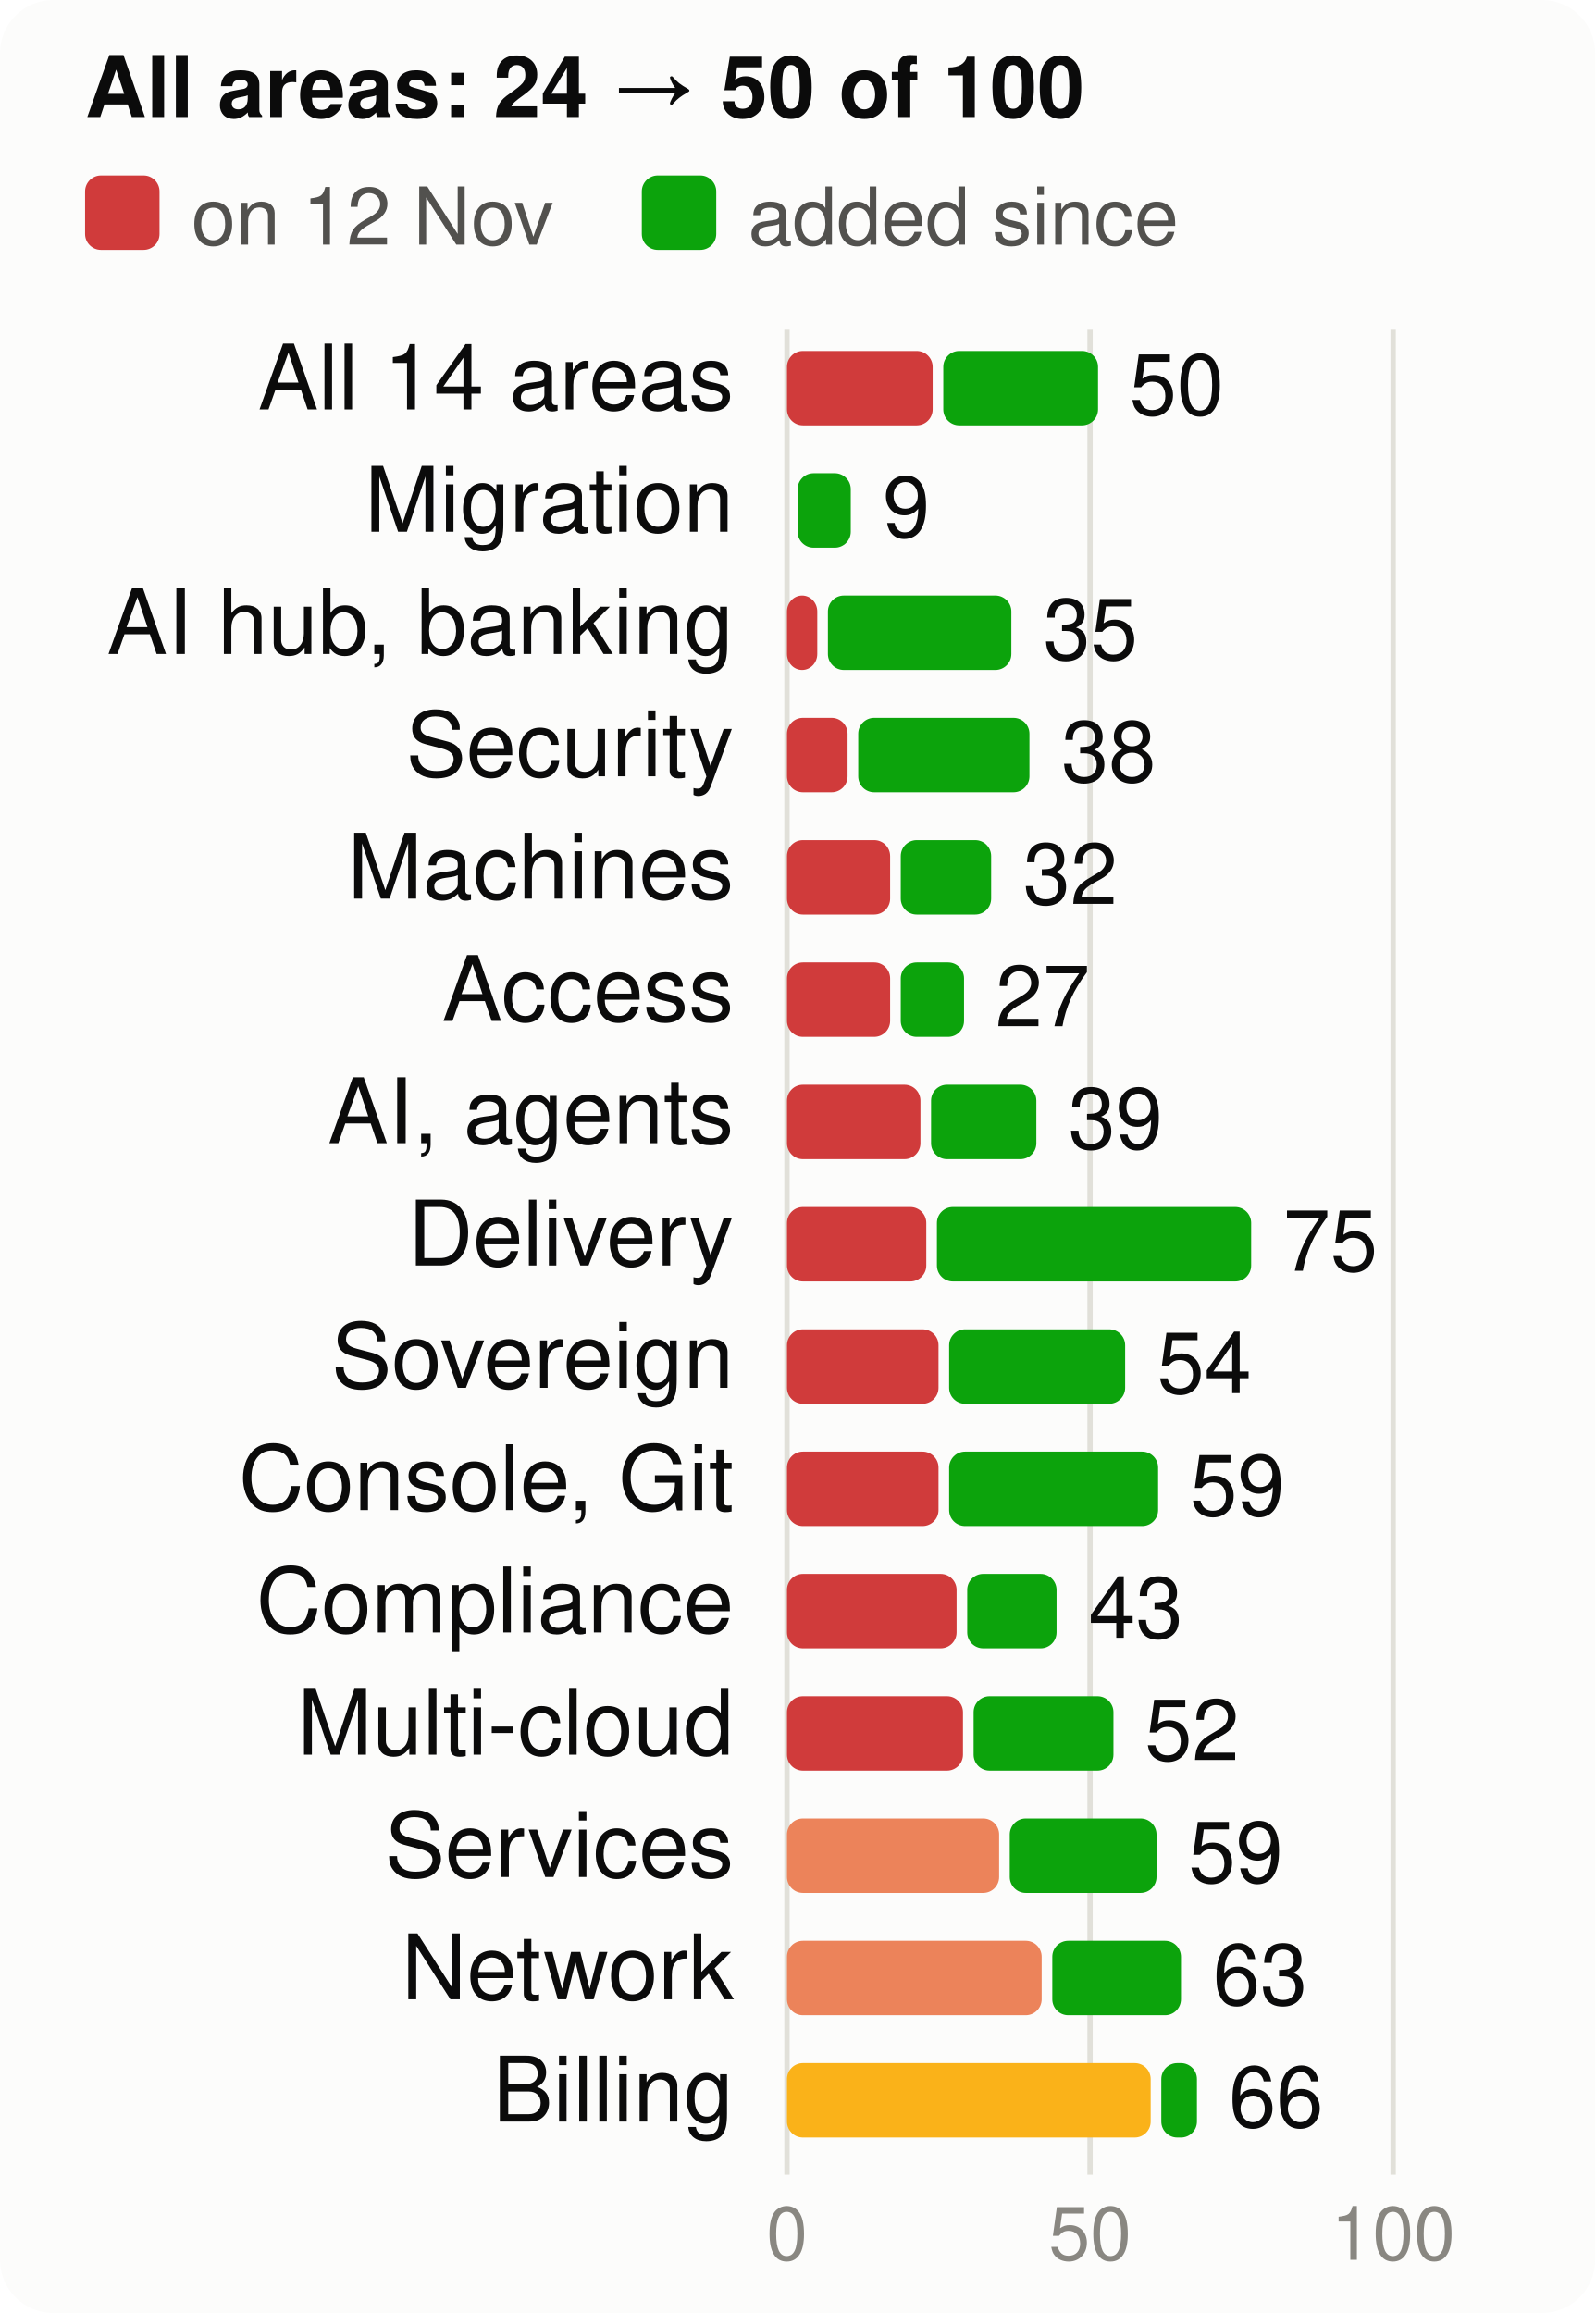
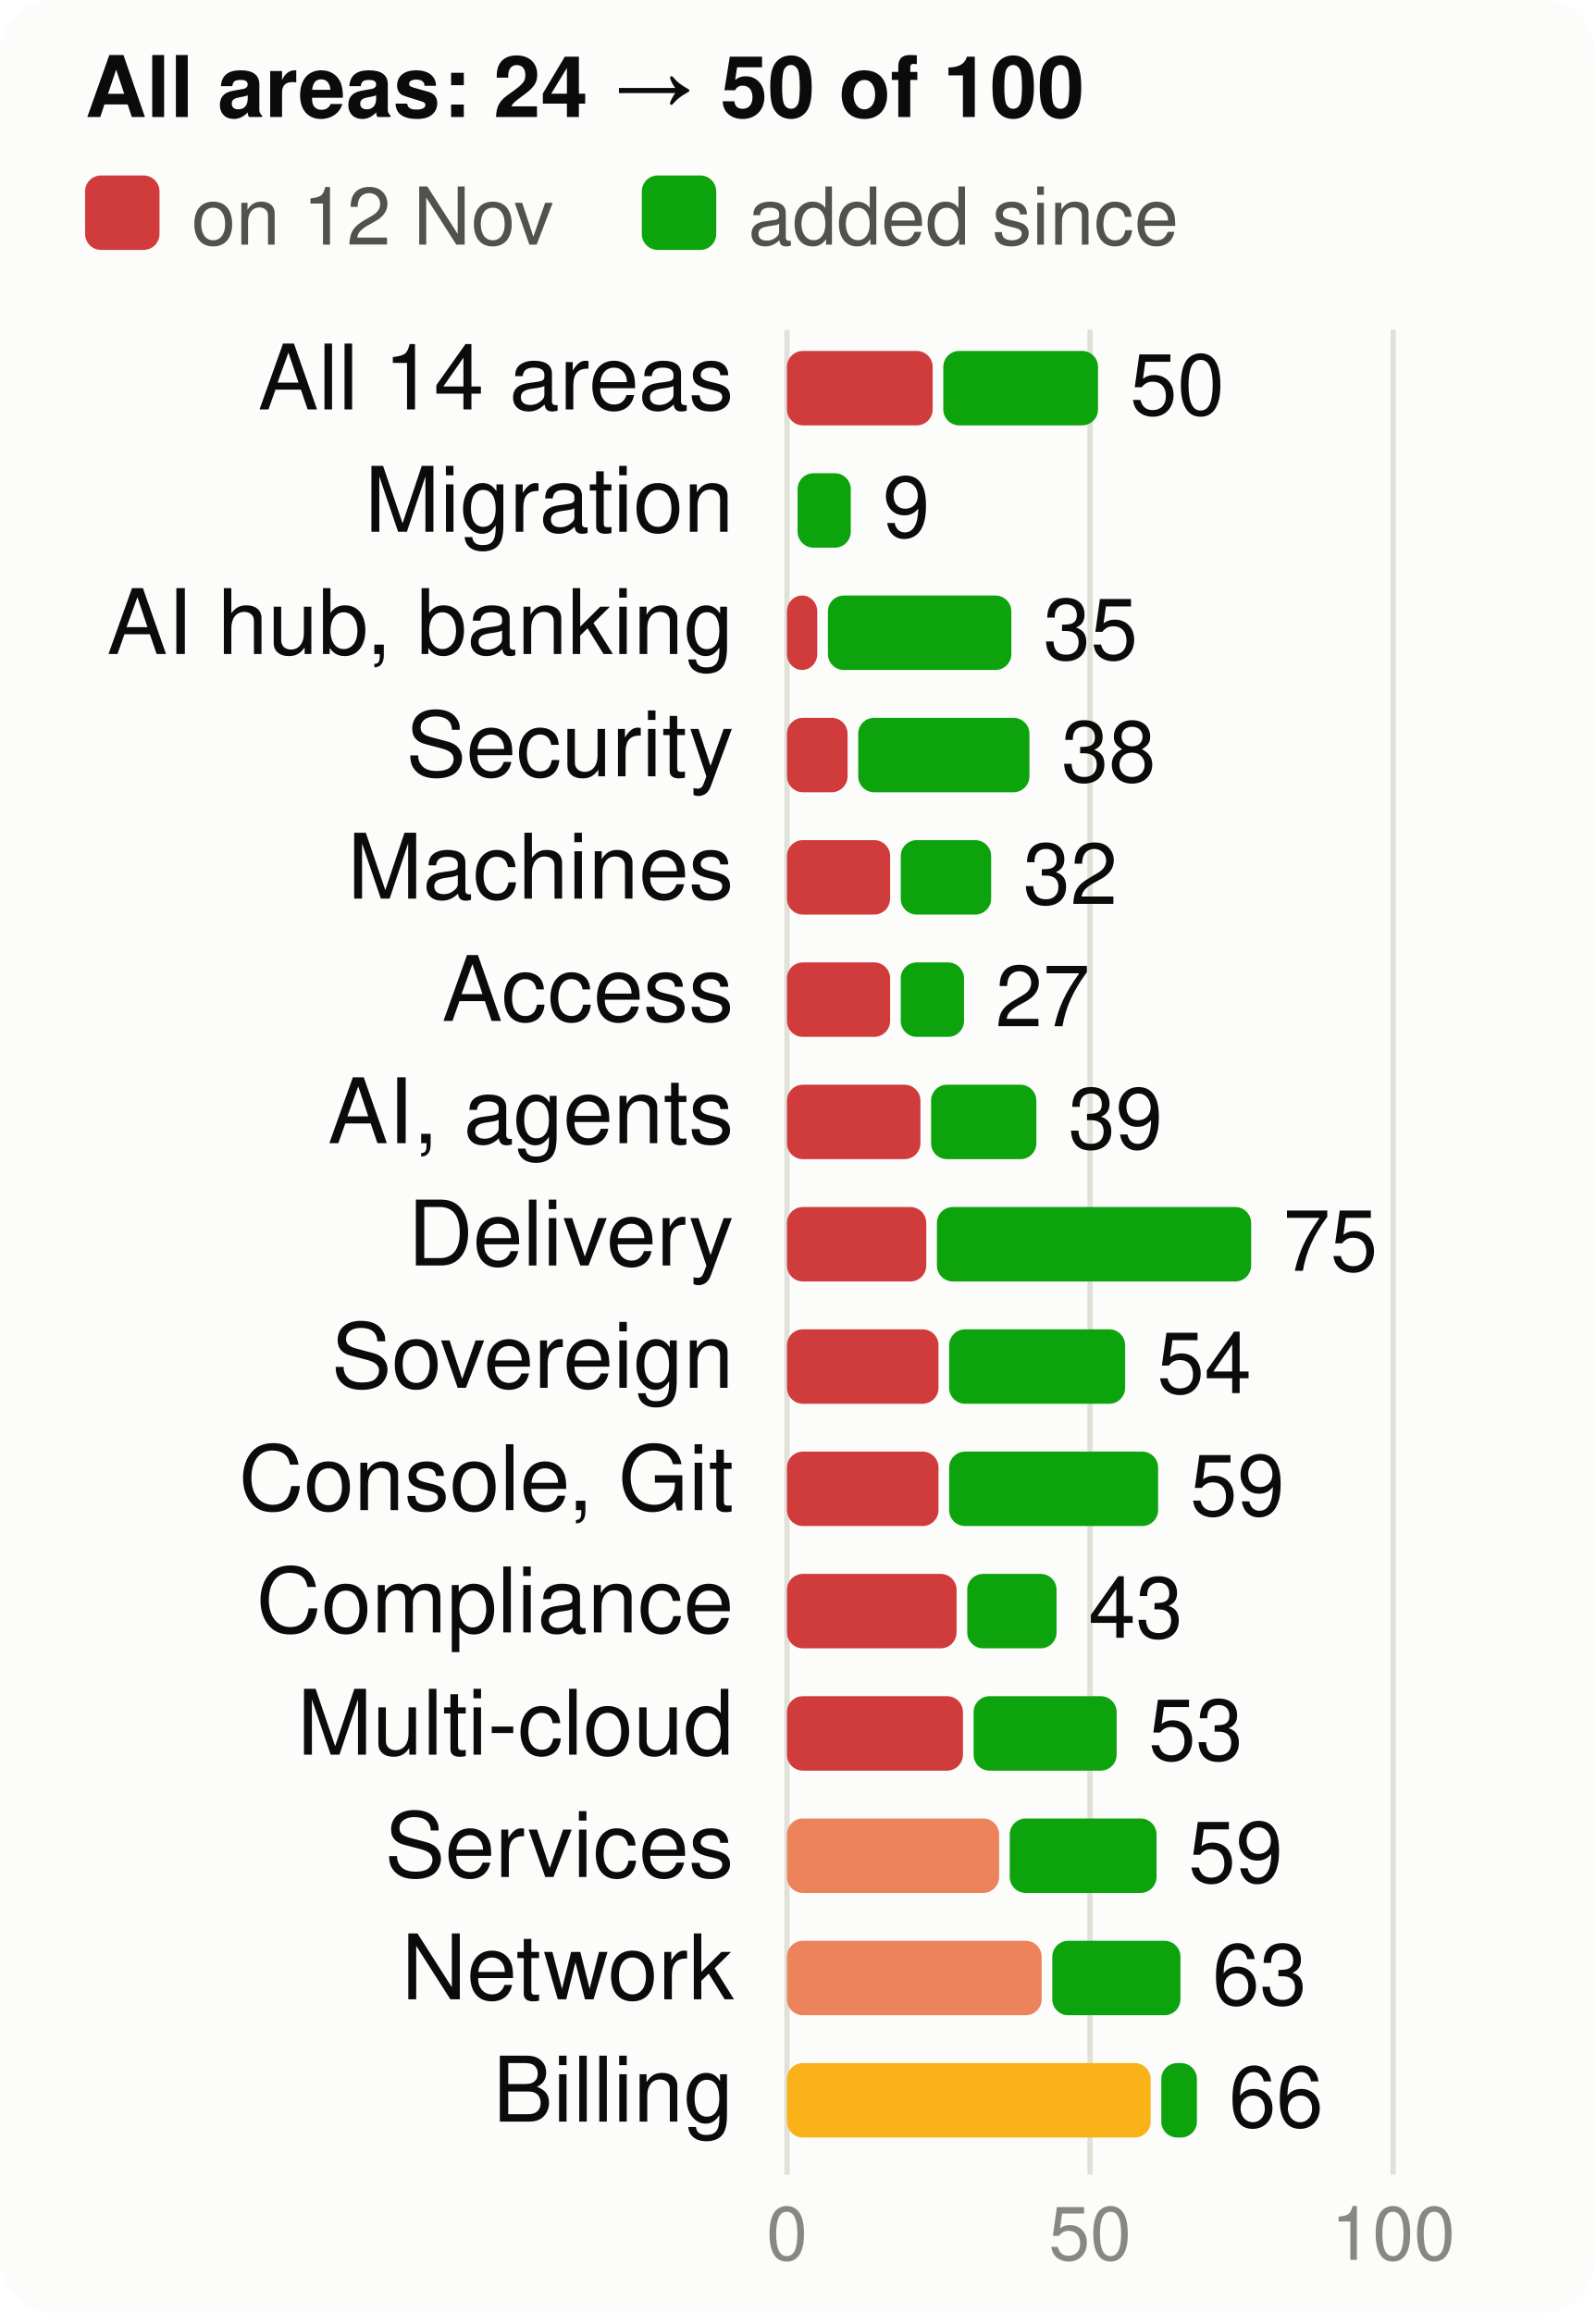
<svg xmlns="http://www.w3.org/2000/svg" viewBox="0 0 300 435" width="300" height="435" font-family="system-ui,-apple-system,Segoe UI,Helvetica,Arial,sans-serif" font-size="18" role="img" aria-label="Score per product area, at the start and now, of 100">
  <style>.h{paint-order:stroke;stroke:#fcfcfb;stroke-width:3px;stroke-linejoin:round}.rg{stroke:#fcfcfb}@media (prefers-color-scheme: dark){.bg{fill:#1a1a19}.t1{fill:#f0efec}.t2{fill:#c3c2b7}.gr{stroke:#2c2c2a}.ax{stroke:#383835}.ld{stroke:#383835}.br{stroke:#c3c2b7}.m{stroke:#3987e5}.dp{stroke:#d95926}.v{stroke:#199e70}.i2{stroke:#c3c2b7}.i1{stroke:#f0efec}.f1{fill:#3987e5}.f2{fill:#d95926}.f3{fill:#199e70}.f4{fill:#c98500}.ev{fill:#c3c2b7}.inv{fill:#1a1a19}.done{fill:#cde2fb}.todo{fill:#52514e}.tile{fill:#262624}.h,.rg{stroke:#1a1a19}}</style>
  <rect width="300" height="435" rx="10" class="bg" fill="#fcfcfb" />
  <text x="16" y="22" class="t1" fill="#0b0b0b" font-size="16" font-weight="700">All areas: 24 → 50 of 100</text>
  <rect x="16" y="33" width="14" height="14" rx="3" class="crit" fill="#d03b3b" />
  <text x="36" y="46" class="t2" fill="#52514e" font-size="15">on 12 Nov</text>
  <rect x="120.7" y="33" width="14" height="14" rx="3" class="gain" fill="#0ca30c" />
  <text x="140.7" y="46" class="t2" fill="#52514e" font-size="15">added since</text>
  <line x1="148.0" x2="148.0" y1="62" y2="409" class="gr" stroke="#e1e0d9" />
  <text x="148.0" y="425" text-anchor="middle" class="t3" fill="#898781" font-size="14">0</text>
  <line x1="205.0" x2="205.0" y1="62" y2="409" class="gr" stroke="#e1e0d9" />
  <text x="205.0" y="425" text-anchor="middle" class="t3" fill="#898781" font-size="14">50</text>
  <line x1="262.0" x2="262.0" y1="62" y2="409" class="gr" stroke="#e1e0d9" />
  <text x="262.0" y="425" text-anchor="middle" class="t3" fill="#898781" font-size="14">100</text>
  <text x="138" y="77" text-anchor="end" class="t1" fill="#0b0b0b" font-size="17">All 14 areas</text>
  <rect x="148" y="66" width="27.4" height="14" rx="3" class="crit" fill="#d03b3b" />
  <rect x="177.4" y="66" width="29.1" height="14" rx="3" class="gain" fill="#0ca30c" />
-   <text x="212.4" y="78" class="t1" fill="#0b0b0b" font-size="16">50</text>
+   <text x="212.5" y="78" class="t1" fill="#0b0b0b" font-size="16">50</text>
  <text x="138" y="100" text-anchor="end" class="t1" fill="#0b0b0b" font-size="17">Migration</text>
  <rect x="150.0" y="89" width="10.0" height="14" rx="3" class="gain" fill="#0ca30c" />
  <text x="166.0" y="101" class="t1" fill="#0b0b0b" font-size="16">9</text>
  <text x="138" y="123" text-anchor="end" class="t1" fill="#0b0b0b" font-size="17">AI hub, banking</text>
  <rect x="148" y="112" width="5.7" height="14" rx="3" class="crit" fill="#d03b3b" />
  <rect x="155.7" y="112" width="34.5" height="14" rx="3" class="gain" fill="#0ca30c" />
  <text x="196.2" y="124" class="t1" fill="#0b0b0b" font-size="16">35</text>
  <text x="138" y="146" text-anchor="end" class="t1" fill="#0b0b0b" font-size="17">Security</text>
  <rect x="148" y="135" width="11.4" height="14" rx="3" class="crit" fill="#d03b3b" />
  <rect x="161.4" y="135" width="32.2" height="14" rx="3" class="gain" fill="#0ca30c" />
  <text x="199.6" y="147" class="t1" fill="#0b0b0b" font-size="16">38</text>
  <text x="138" y="169" text-anchor="end" class="t1" fill="#0b0b0b" font-size="17">Machines</text>
  <rect x="148" y="158" width="19.4" height="14" rx="3" class="crit" fill="#d03b3b" />
  <rect x="169.4" y="158" width="17.0" height="14" rx="3" class="gain" fill="#0ca30c" />
  <text x="192.4" y="170" class="t1" fill="#0b0b0b" font-size="16">32</text>
  <text x="138" y="192" text-anchor="end" class="t1" fill="#0b0b0b" font-size="17">Access</text>
  <rect x="148" y="181" width="19.4" height="14" rx="3" class="crit" fill="#d03b3b" />
  <rect x="169.4" y="181" width="11.9" height="14" rx="3" class="gain" fill="#0ca30c" />
  <text x="187.2" y="193" class="t1" fill="#0b0b0b" font-size="16">27</text>
  <text x="138" y="215" text-anchor="end" class="t1" fill="#0b0b0b" font-size="17">AI, agents</text>
  <rect x="148" y="204" width="25.1" height="14" rx="3" class="crit" fill="#d03b3b" />
  <rect x="175.1" y="204" width="19.8" height="14" rx="3" class="gain" fill="#0ca30c" />
  <text x="200.9" y="216" class="t1" fill="#0b0b0b" font-size="16">39</text>
  <text x="138" y="238" text-anchor="end" class="t1" fill="#0b0b0b" font-size="17">Delivery</text>
  <rect x="148" y="227" width="26.2" height="14" rx="3" class="crit" fill="#d03b3b" />
  <rect x="176.2" y="227" width="59.1" height="14" rx="3" class="gain" fill="#0ca30c" />
  <text x="241.3" y="239" class="t1" fill="#0b0b0b" font-size="16">75</text>
  <text x="138" y="261" text-anchor="end" class="t1" fill="#0b0b0b" font-size="17">Sovereign</text>
  <rect x="148" y="250" width="28.5" height="14" rx="3" class="crit" fill="#d03b3b" />
  <rect x="178.5" y="250" width="33.1" height="14" rx="3" class="gain" fill="#0ca30c" />
  <text x="217.6" y="262" class="t1" fill="#0b0b0b" font-size="16">54</text>
  <text x="138" y="284" text-anchor="end" class="t1" fill="#0b0b0b" font-size="17">Console, Git</text>
  <rect x="148" y="273" width="28.5" height="14" rx="3" class="crit" fill="#d03b3b" />
  <rect x="178.5" y="273" width="39.3" height="14" rx="3" class="gain" fill="#0ca30c" />
  <text x="223.8" y="285" class="t1" fill="#0b0b0b" font-size="16">59</text>
  <text x="138" y="307" text-anchor="end" class="t1" fill="#0b0b0b" font-size="17">Compliance</text>
  <rect x="148" y="296" width="31.9" height="14" rx="3" class="crit" fill="#d03b3b" />
  <rect x="181.9" y="296" width="16.8" height="14" rx="3" class="gain" fill="#0ca30c" />
  <text x="204.7" y="308" class="t1" fill="#0b0b0b" font-size="16">43</text>
  <text x="138" y="330" text-anchor="end" class="t1" fill="#0b0b0b" font-size="17">Multi-cloud</text>
  <rect x="148" y="319" width="33.1" height="14" rx="3" class="crit" fill="#d03b3b" />
-   <rect x="183.1" y="319" width="26.3" height="14" rx="3" class="gain" fill="#0ca30c" />
-   <text x="215.3" y="331" class="t1" fill="#0b0b0b" font-size="16">52</text>
+   <rect x="183.1" y="319" width="26.9" height="14" rx="3" class="gain" fill="#0ca30c" />
+   <text x="216.0" y="331" class="t1" fill="#0b0b0b" font-size="16">53</text>
  <text x="138" y="353" text-anchor="end" class="t1" fill="#0b0b0b" font-size="17">Services</text>
  <rect x="148" y="342" width="39.9" height="14" rx="3" class="ser" fill="#ec835a" />
  <rect x="189.9" y="342" width="27.6" height="14" rx="3" class="gain" fill="#0ca30c" />
  <text x="223.5" y="354" class="t1" fill="#0b0b0b" font-size="16">59</text>
  <text x="138" y="376" text-anchor="end" class="t1" fill="#0b0b0b" font-size="17">Network</text>
  <rect x="148" y="365" width="47.9" height="14" rx="3" class="ser" fill="#ec835a" />
-   <rect x="197.9" y="365" width="24.2" height="14" rx="3" class="gain" fill="#0ca30c" />
-   <text x="228.1" y="377" class="t1" fill="#0b0b0b" font-size="16">63</text>
+   <rect x="197.9" y="365" width="24.1" height="14" rx="3" class="gain" fill="#0ca30c" />
+   <text x="228.0" y="377" class="t1" fill="#0b0b0b" font-size="16">63</text>
  <text x="138" y="399" text-anchor="end" class="t1" fill="#0b0b0b" font-size="17">Billing</text>
  <rect x="148" y="388" width="68.4" height="14" rx="3" class="warn" fill="#fab219" />
  <rect x="218.4" y="388" width="6.7" height="14" rx="3" class="gain" fill="#0ca30c" />
  <text x="231.1" y="400" class="t1" fill="#0b0b0b" font-size="16">66</text>
</svg>
